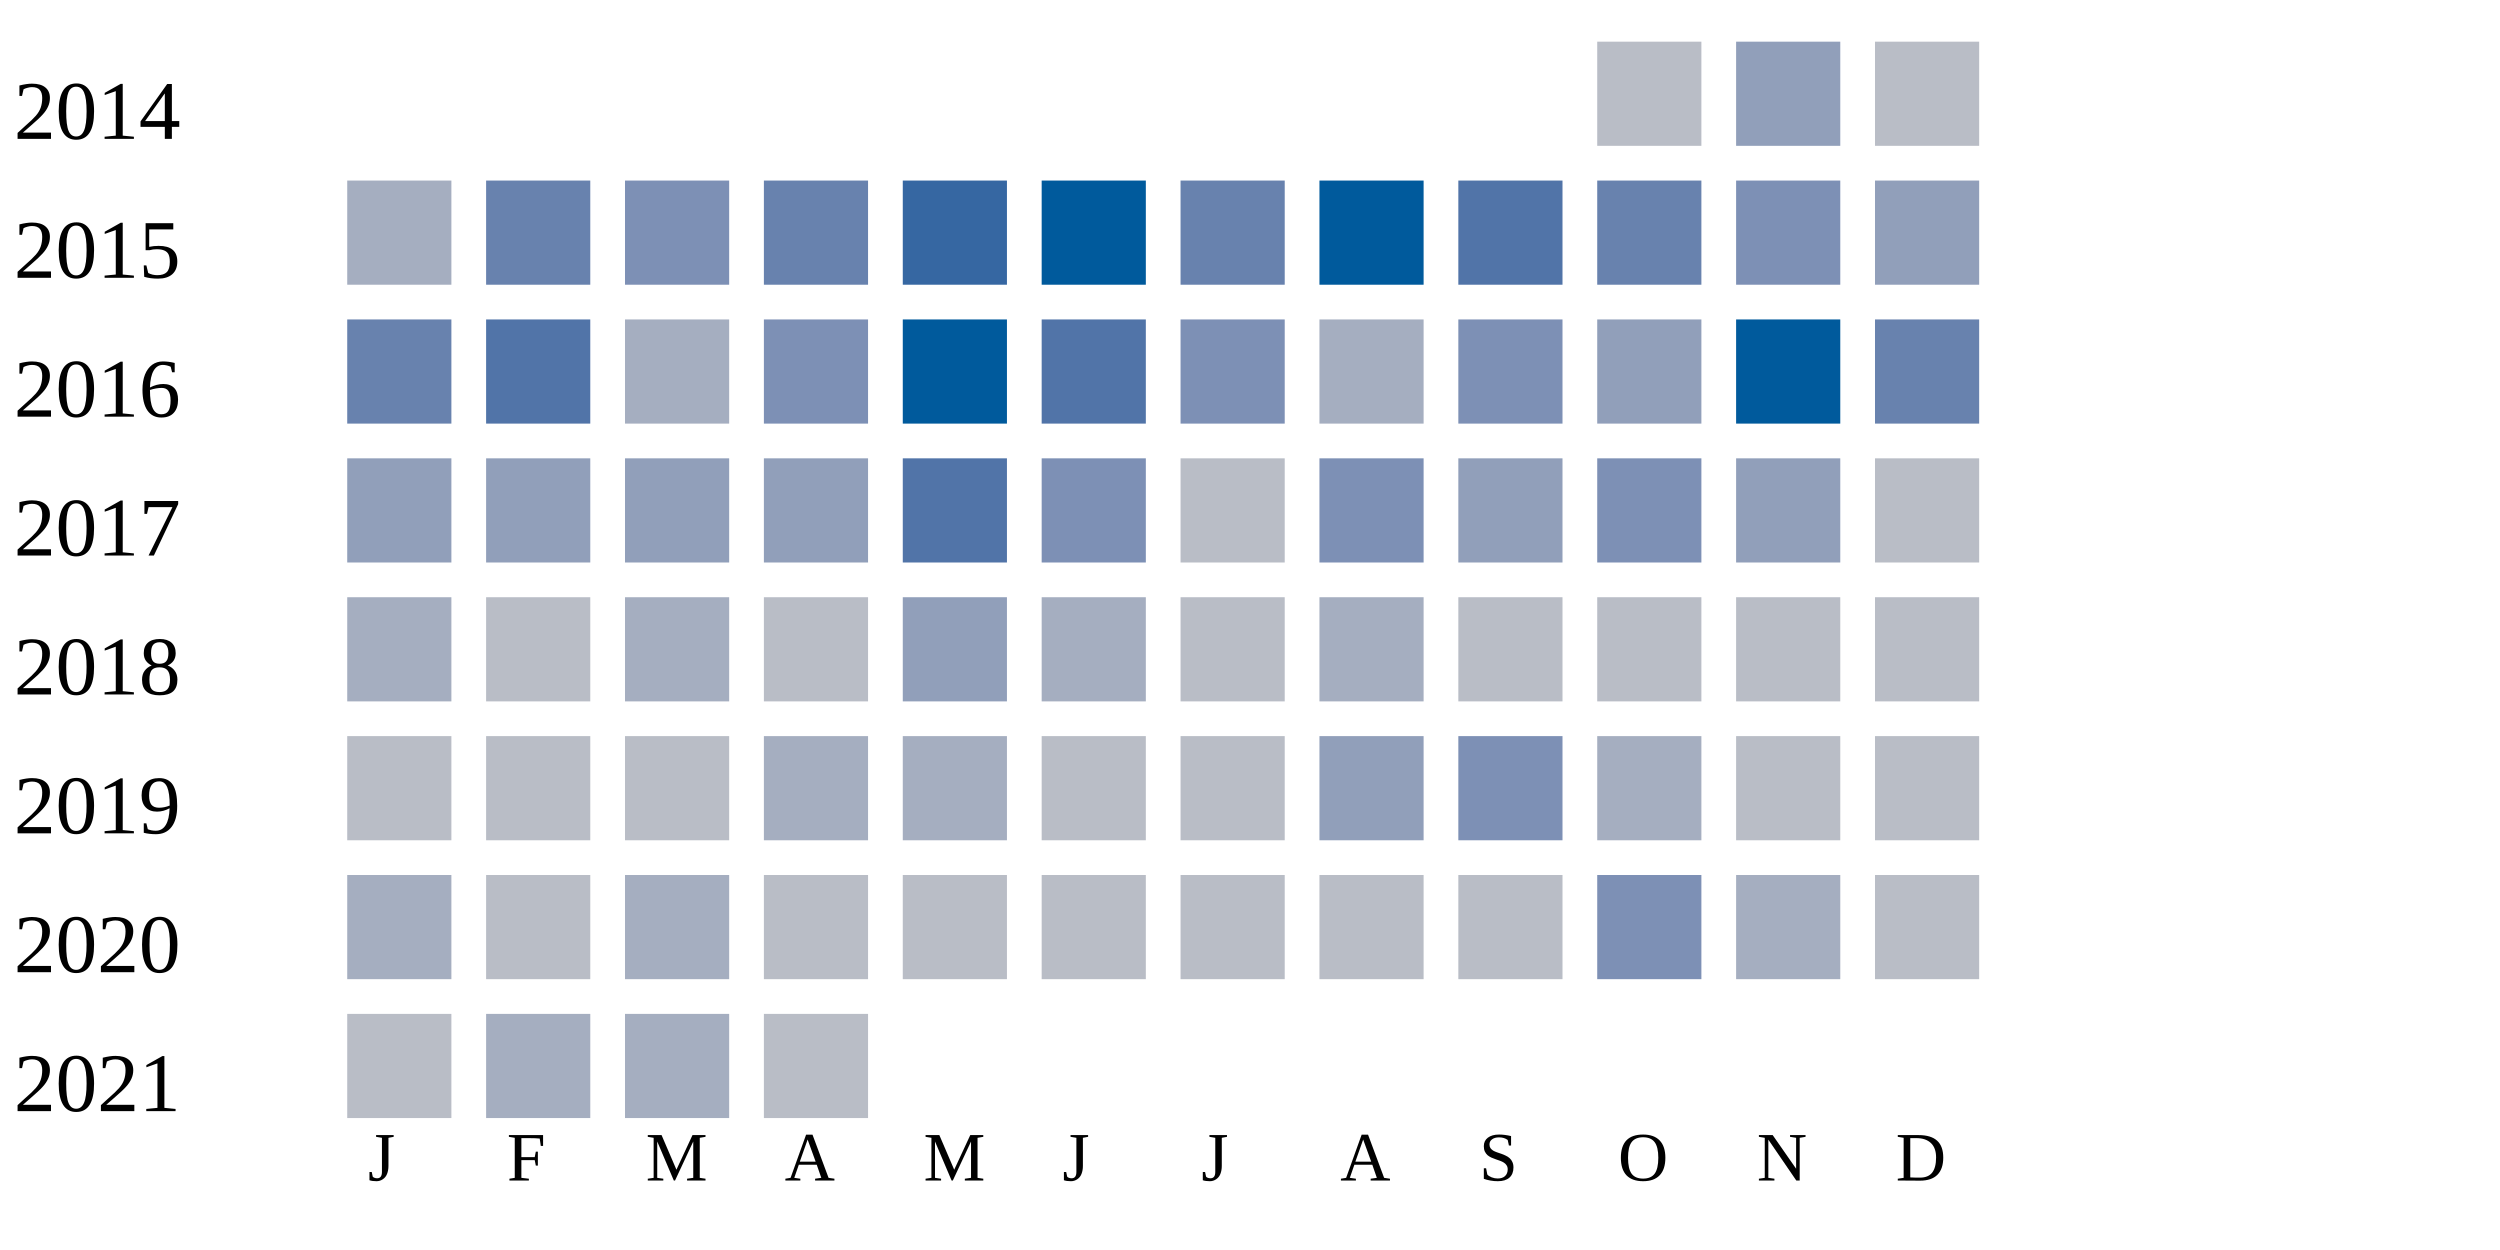
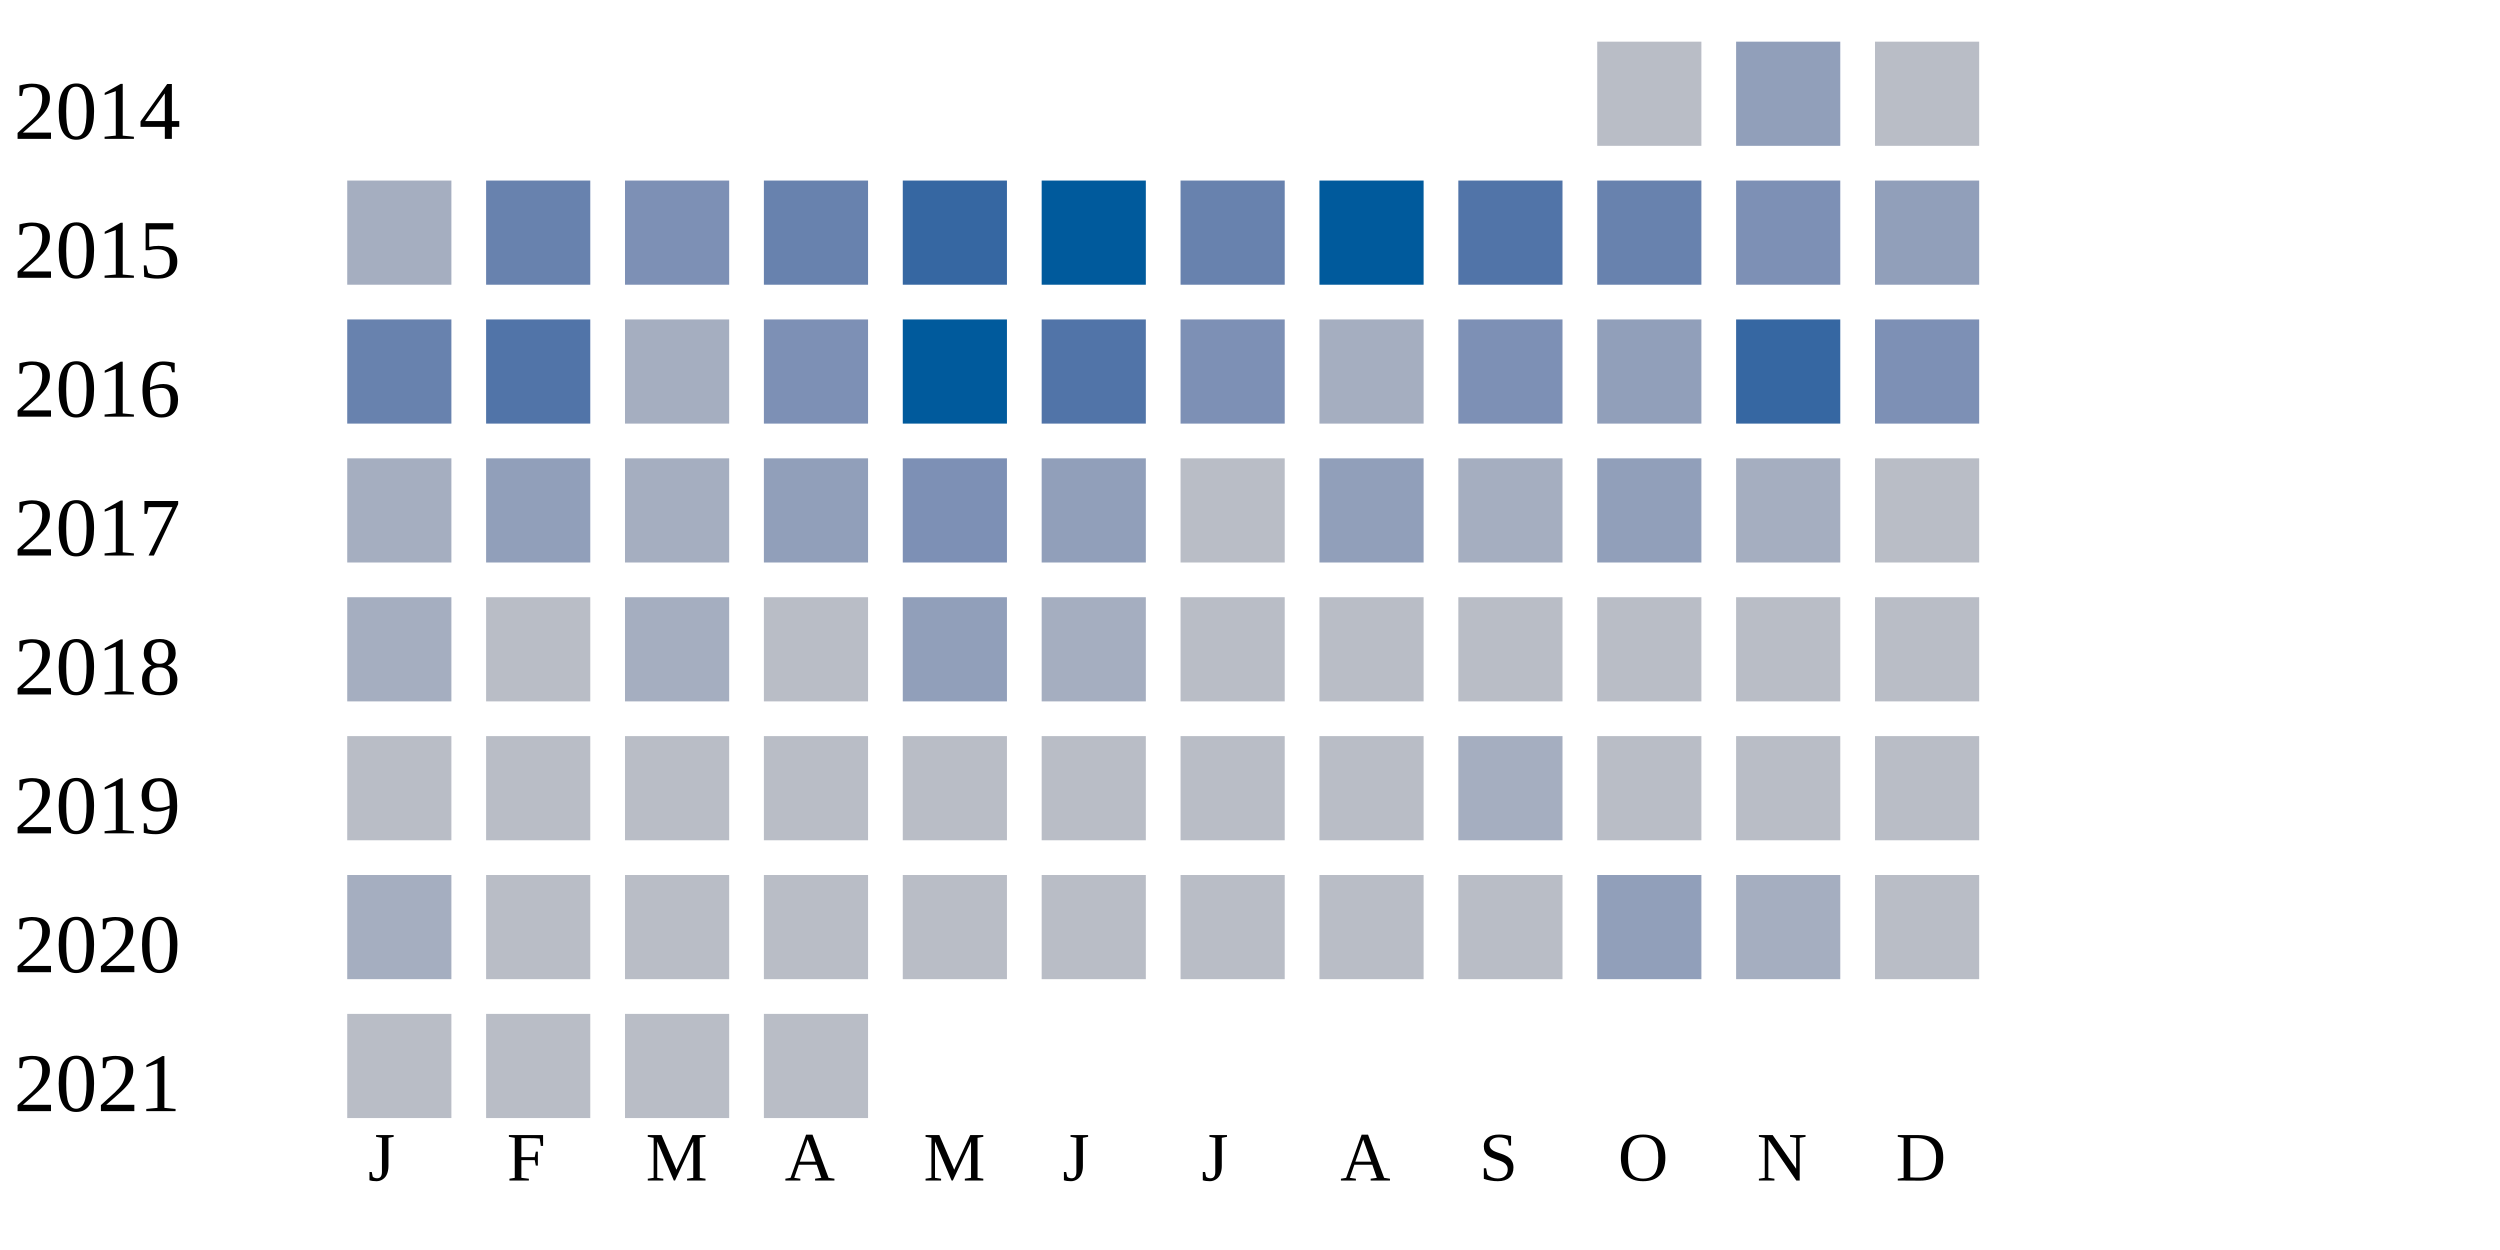
<svg xmlns="http://www.w3.org/2000/svg" width="360" height="180">
  <g transform="translate(0 0)">
    <text x="2" y="20">2014</text>
    <rect x="230" y="6" width="15" height="15" fill="#b9bdc6" />
    <rect x="250" y="6" width="15" height="15" fill="#919fba" />
    <rect x="270" y="6" width="15" height="15" fill="#b9bdc6" />
  </g>
  <g transform="translate(0 20)">
    <text x="2" y="20">2015</text>
    <rect x="50" y="6" width="15" height="15" fill="#a5aec0" />
    <rect x="70" y="6" width="15" height="15" fill="#6882ae" />
    <rect x="90" y="6" width="15" height="15" fill="#7d90b5" />
    <rect x="110" y="6" width="15" height="15" fill="#6882ae" />
    <rect x="130" y="6" width="15" height="15" fill="#3667a2" />
    <rect x="150" y="6" width="15" height="15" fill="#005a9c" />
    <rect x="170" y="6" width="15" height="15" fill="#6882ae" />
    <rect x="190" y="6" width="15" height="15" fill="#005a9c" />
    <rect x="210" y="6" width="15" height="15" fill="#5174a8" />
    <rect x="230" y="6" width="15" height="15" fill="#6882ae" />
    <rect x="250" y="6" width="15" height="15" fill="#7d90b5" />
    <rect x="270" y="6" width="15" height="15" fill="#919fba" />
  </g>
  <g transform="translate(0 40)">
    <text x="2" y="20">2016</text>
    <rect x="50" y="6" width="15" height="15" fill="#6882ae" />
    <rect x="70" y="6" width="15" height="15" fill="#5174a8" />
    <rect x="90" y="6" width="15" height="15" fill="#a5aec0" />
    <rect x="110" y="6" width="15" height="15" fill="#7d90b5" />
    <rect x="130" y="6" width="15" height="15" fill="#005a9c" />
    <rect x="150" y="6" width="15" height="15" fill="#5174a8" />
    <rect x="170" y="6" width="15" height="15" fill="#7d90b5" />
    <rect x="190" y="6" width="15" height="15" fill="#a5aec0" />
    <rect x="210" y="6" width="15" height="15" fill="#7d90b5" />
    <rect x="230" y="6" width="15" height="15" fill="#919fba" />
-     <rect x="250" y="6" width="15" height="15" fill="#005a9c" />
-     <rect x="270" y="6" width="15" height="15" fill="#6882ae" />
+     <rect x="250" y="6" width="15" height="15" fill="#3667a2" />
+     <rect x="270" y="6" width="15" height="15" fill="#7d90b5" />
  </g>
  <g transform="translate(0 60)">
    <text x="2" y="20">2017</text>
-     <rect x="50" y="6" width="15" height="15" fill="#919fba" />
+     <rect x="50" y="6" width="15" height="15" fill="#a5aec0" />
    <rect x="70" y="6" width="15" height="15" fill="#919fba" />
-     <rect x="90" y="6" width="15" height="15" fill="#919fba" />
+     <rect x="90" y="6" width="15" height="15" fill="#a5aec0" />
    <rect x="110" y="6" width="15" height="15" fill="#919fba" />
-     <rect x="130" y="6" width="15" height="15" fill="#5174a8" />
-     <rect x="150" y="6" width="15" height="15" fill="#7d90b5" />
+     <rect x="130" y="6" width="15" height="15" fill="#7d90b5" />
+     <rect x="150" y="6" width="15" height="15" fill="#919fba" />
    <rect x="170" y="6" width="15" height="15" fill="#b9bdc6" />
-     <rect x="190" y="6" width="15" height="15" fill="#7d90b5" />
-     <rect x="210" y="6" width="15" height="15" fill="#919fba" />
-     <rect x="230" y="6" width="15" height="15" fill="#7d90b5" />
-     <rect x="250" y="6" width="15" height="15" fill="#919fba" />
+     <rect x="190" y="6" width="15" height="15" fill="#919fba" />
+     <rect x="210" y="6" width="15" height="15" fill="#a5aec0" />
+     <rect x="230" y="6" width="15" height="15" fill="#919fba" />
+     <rect x="250" y="6" width="15" height="15" fill="#a5aec0" />
    <rect x="270" y="6" width="15" height="15" fill="#b9bdc6" />
  </g>
  <g transform="translate(0 80)">
    <text x="2" y="20">2018</text>
    <rect x="50" y="6" width="15" height="15" fill="#a5aec0" />
    <rect x="70" y="6" width="15" height="15" fill="#b9bdc6" />
    <rect x="90" y="6" width="15" height="15" fill="#a5aec0" />
    <rect x="110" y="6" width="15" height="15" fill="#b9bdc6" />
    <rect x="130" y="6" width="15" height="15" fill="#919fba" />
    <rect x="150" y="6" width="15" height="15" fill="#a5aec0" />
    <rect x="170" y="6" width="15" height="15" fill="#b9bdc6" />
-     <rect x="190" y="6" width="15" height="15" fill="#a5aec0" />
+     <rect x="190" y="6" width="15" height="15" fill="#b9bdc6" />
    <rect x="210" y="6" width="15" height="15" fill="#b9bdc6" />
    <rect x="230" y="6" width="15" height="15" fill="#b9bdc6" />
    <rect x="250" y="6" width="15" height="15" fill="#b9bdc6" />
    <rect x="270" y="6" width="15" height="15" fill="#b9bdc6" />
  </g>
  <g transform="translate(0 100)">
    <text x="2" y="20">2019</text>
    <rect x="50" y="6" width="15" height="15" fill="#b9bdc6" />
    <rect x="70" y="6" width="15" height="15" fill="#b9bdc6" />
    <rect x="90" y="6" width="15" height="15" fill="#b9bdc6" />
-     <rect x="110" y="6" width="15" height="15" fill="#a5aec0" />
-     <rect x="130" y="6" width="15" height="15" fill="#a5aec0" />
+     <rect x="110" y="6" width="15" height="15" fill="#b9bdc6" />
+     <rect x="130" y="6" width="15" height="15" fill="#b9bdc6" />
    <rect x="150" y="6" width="15" height="15" fill="#b9bdc6" />
    <rect x="170" y="6" width="15" height="15" fill="#b9bdc6" />
-     <rect x="190" y="6" width="15" height="15" fill="#919fba" />
-     <rect x="210" y="6" width="15" height="15" fill="#7d90b5" />
-     <rect x="230" y="6" width="15" height="15" fill="#a5aec0" />
+     <rect x="190" y="6" width="15" height="15" fill="#b9bdc6" />
+     <rect x="210" y="6" width="15" height="15" fill="#a5aec0" />
+     <rect x="230" y="6" width="15" height="15" fill="#b9bdc6" />
    <rect x="250" y="6" width="15" height="15" fill="#b9bdc6" />
    <rect x="270" y="6" width="15" height="15" fill="#b9bdc6" />
  </g>
  <g transform="translate(0 120)">
    <text x="2" y="20">2020</text>
    <rect x="50" y="6" width="15" height="15" fill="#a5aec0" />
    <rect x="70" y="6" width="15" height="15" fill="#b9bdc6" />
-     <rect x="90" y="6" width="15" height="15" fill="#a5aec0" />
+     <rect x="90" y="6" width="15" height="15" fill="#b9bdc6" />
    <rect x="110" y="6" width="15" height="15" fill="#b9bdc6" />
    <rect x="130" y="6" width="15" height="15" fill="#b9bdc6" />
    <rect x="150" y="6" width="15" height="15" fill="#b9bdc6" />
    <rect x="170" y="6" width="15" height="15" fill="#b9bdc6" />
    <rect x="190" y="6" width="15" height="15" fill="#b9bdc6" />
    <rect x="210" y="6" width="15" height="15" fill="#b9bdc6" />
-     <rect x="230" y="6" width="15" height="15" fill="#7d90b5" />
+     <rect x="230" y="6" width="15" height="15" fill="#919fba" />
    <rect x="250" y="6" width="15" height="15" fill="#a5aec0" />
    <rect x="270" y="6" width="15" height="15" fill="#b9bdc6" />
  </g>
  <g transform="translate(0 140)">
    <text x="2" y="20">2021</text>
    <rect x="50" y="6" width="15" height="15" fill="#b9bdc6" />
-     <rect x="70" y="6" width="15" height="15" fill="#a5aec0" />
-     <rect x="90" y="6" width="15" height="15" fill="#a5aec0" />
+     <rect x="70" y="6" width="15" height="15" fill="#b9bdc6" />
+     <rect x="90" y="6" width="15" height="15" fill="#b9bdc6" />
    <rect x="110" y="6" width="15" height="15" fill="#b9bdc6" />
  </g>
  <text style="font-size: 10px; text-align: center" x="53" y="170">J</text>
  <text style="font-size: 10px; text-align: center" x="73" y="170">F</text>
  <text style="font-size: 10px; text-align: center" x="93" y="170">M</text>
  <text style="font-size: 10px; text-align: center" x="113" y="170">A</text>
  <text style="font-size: 10px; text-align: center" x="133" y="170">M</text>
  <text style="font-size: 10px; text-align: center" x="153" y="170">J</text>
  <text style="font-size: 10px; text-align: center" x="173" y="170">J</text>
  <text style="font-size: 10px; text-align: center" x="193" y="170">A</text>
  <text style="font-size: 10px; text-align: center" x="213" y="170">S</text>
  <text style="font-size: 10px; text-align: center" x="233" y="170">O</text>
  <text style="font-size: 10px; text-align: center" x="253" y="170">N</text>
  <text style="font-size: 10px; text-align: center" x="273" y="170">D</text>
  <text style="font-size: 10px;" x="155" y="189">Less</text>
  <rect fill="#b9bdc6" width="10" height="10" x="180" y="180" />
  <rect fill="#919fba" width="10" height="10" x="195" y="180" />
  <rect fill="#6882ae" width="10" height="10" x="210" y="180" />
  <rect fill="#005a9c" width="10" height="10" x="225" y="180" />
  <text x="240" y="189" style="font-size: 10px;">More</text>
</svg>
